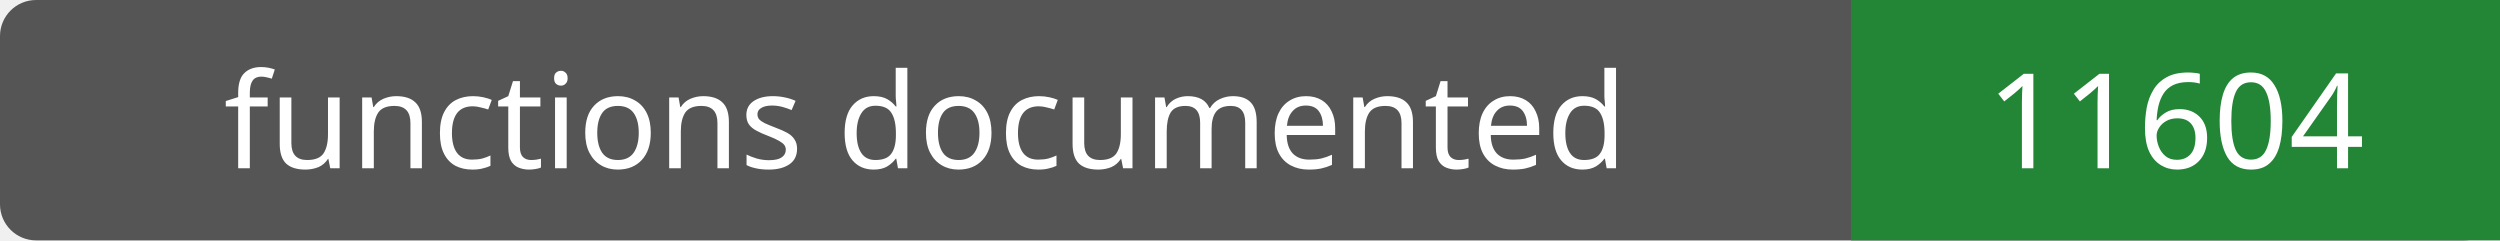
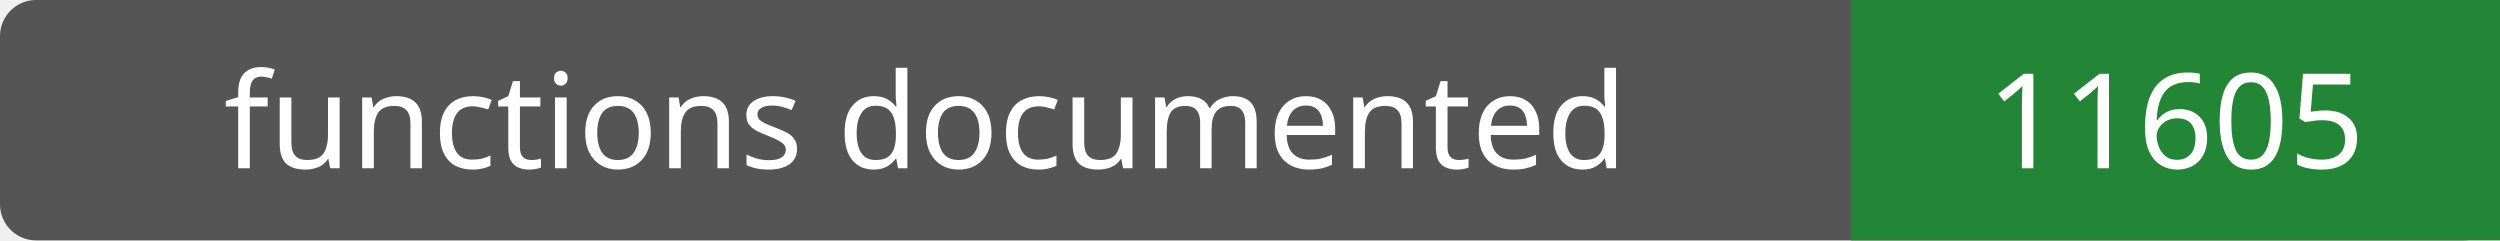
- <svg xmlns="http://www.w3.org/2000/svg" width="208" height="20" role="img" aria-label="functions documented: 11604">
+ <svg xmlns="http://www.w3.org/2000/svg" width="208" height="20" role="img" aria-label="functions documented: 11605">
  <rect width="208" height="20" rx="3" fill="#555" />
  <path fill="#238636" d="M154 0h54v20H154z" />
  <g fill="#fff" text-anchor="middle" font-family="Verdana,sans-serif" font-size="11">
    <text x="77.0" y="14">functions documented</text>
-     <text x="181.0" y="14">11604</text>
+     <text x="181.0" y="14">11605</text>
  </g>
</svg>
